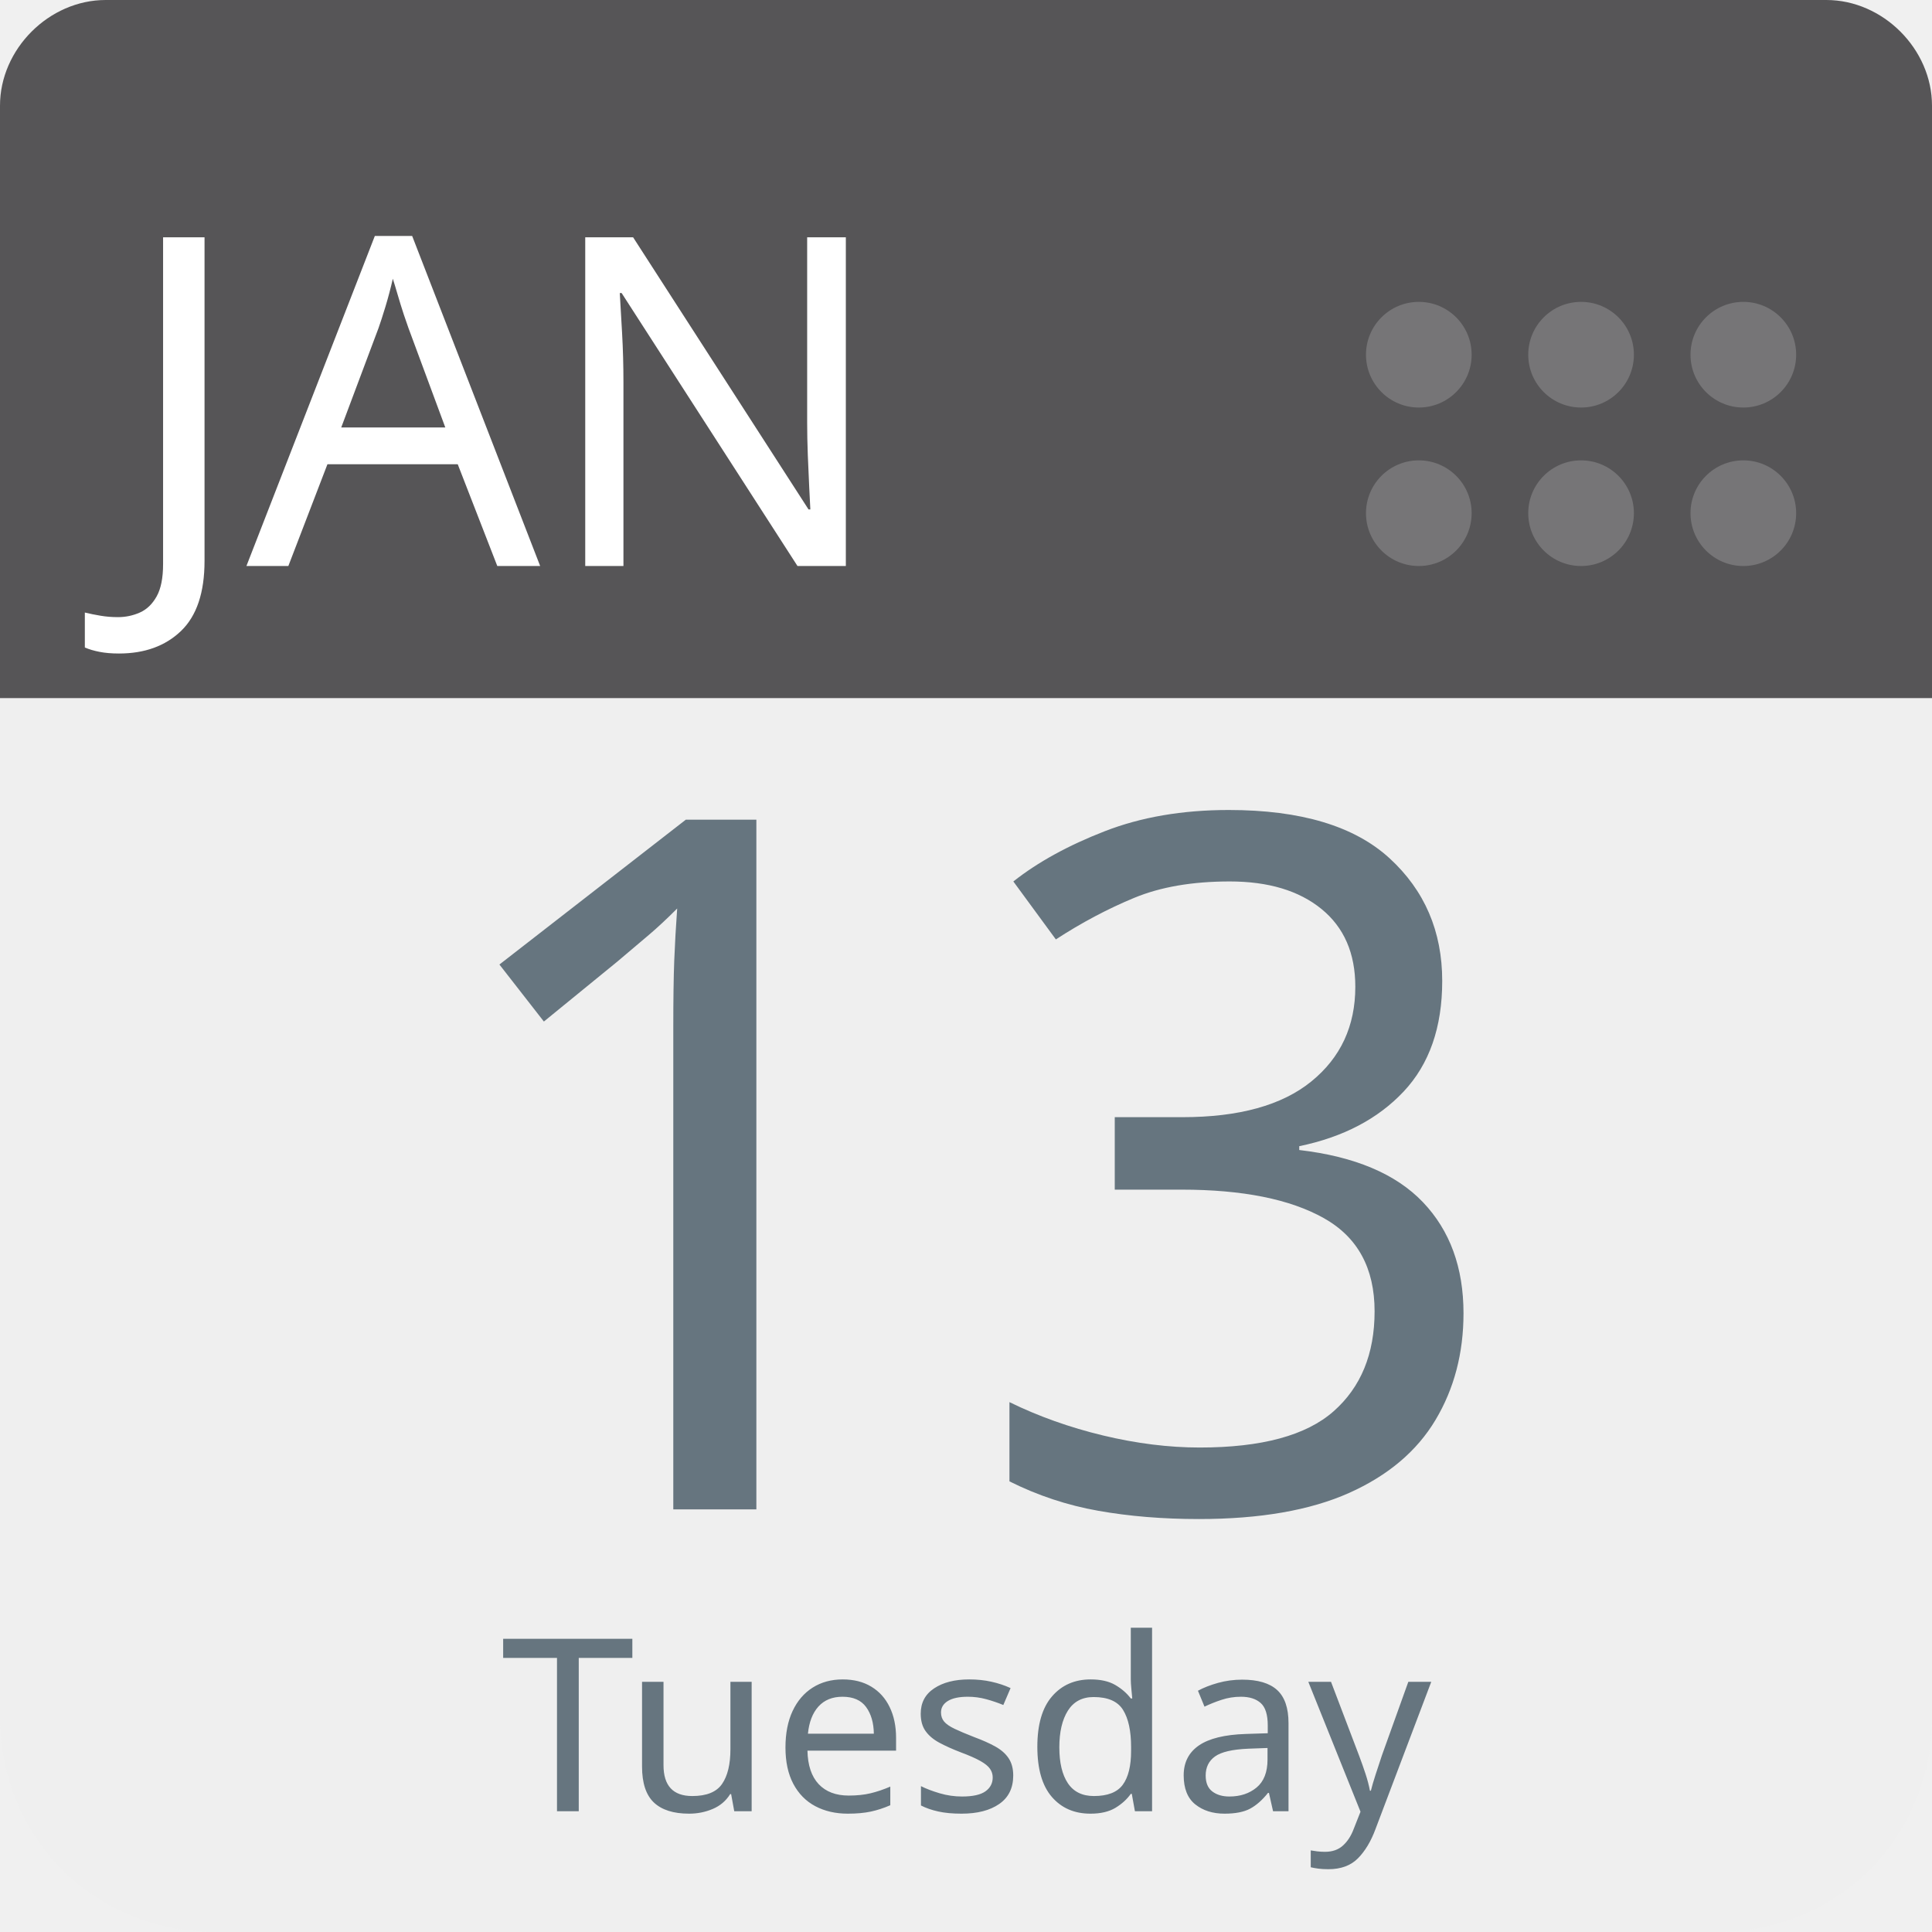
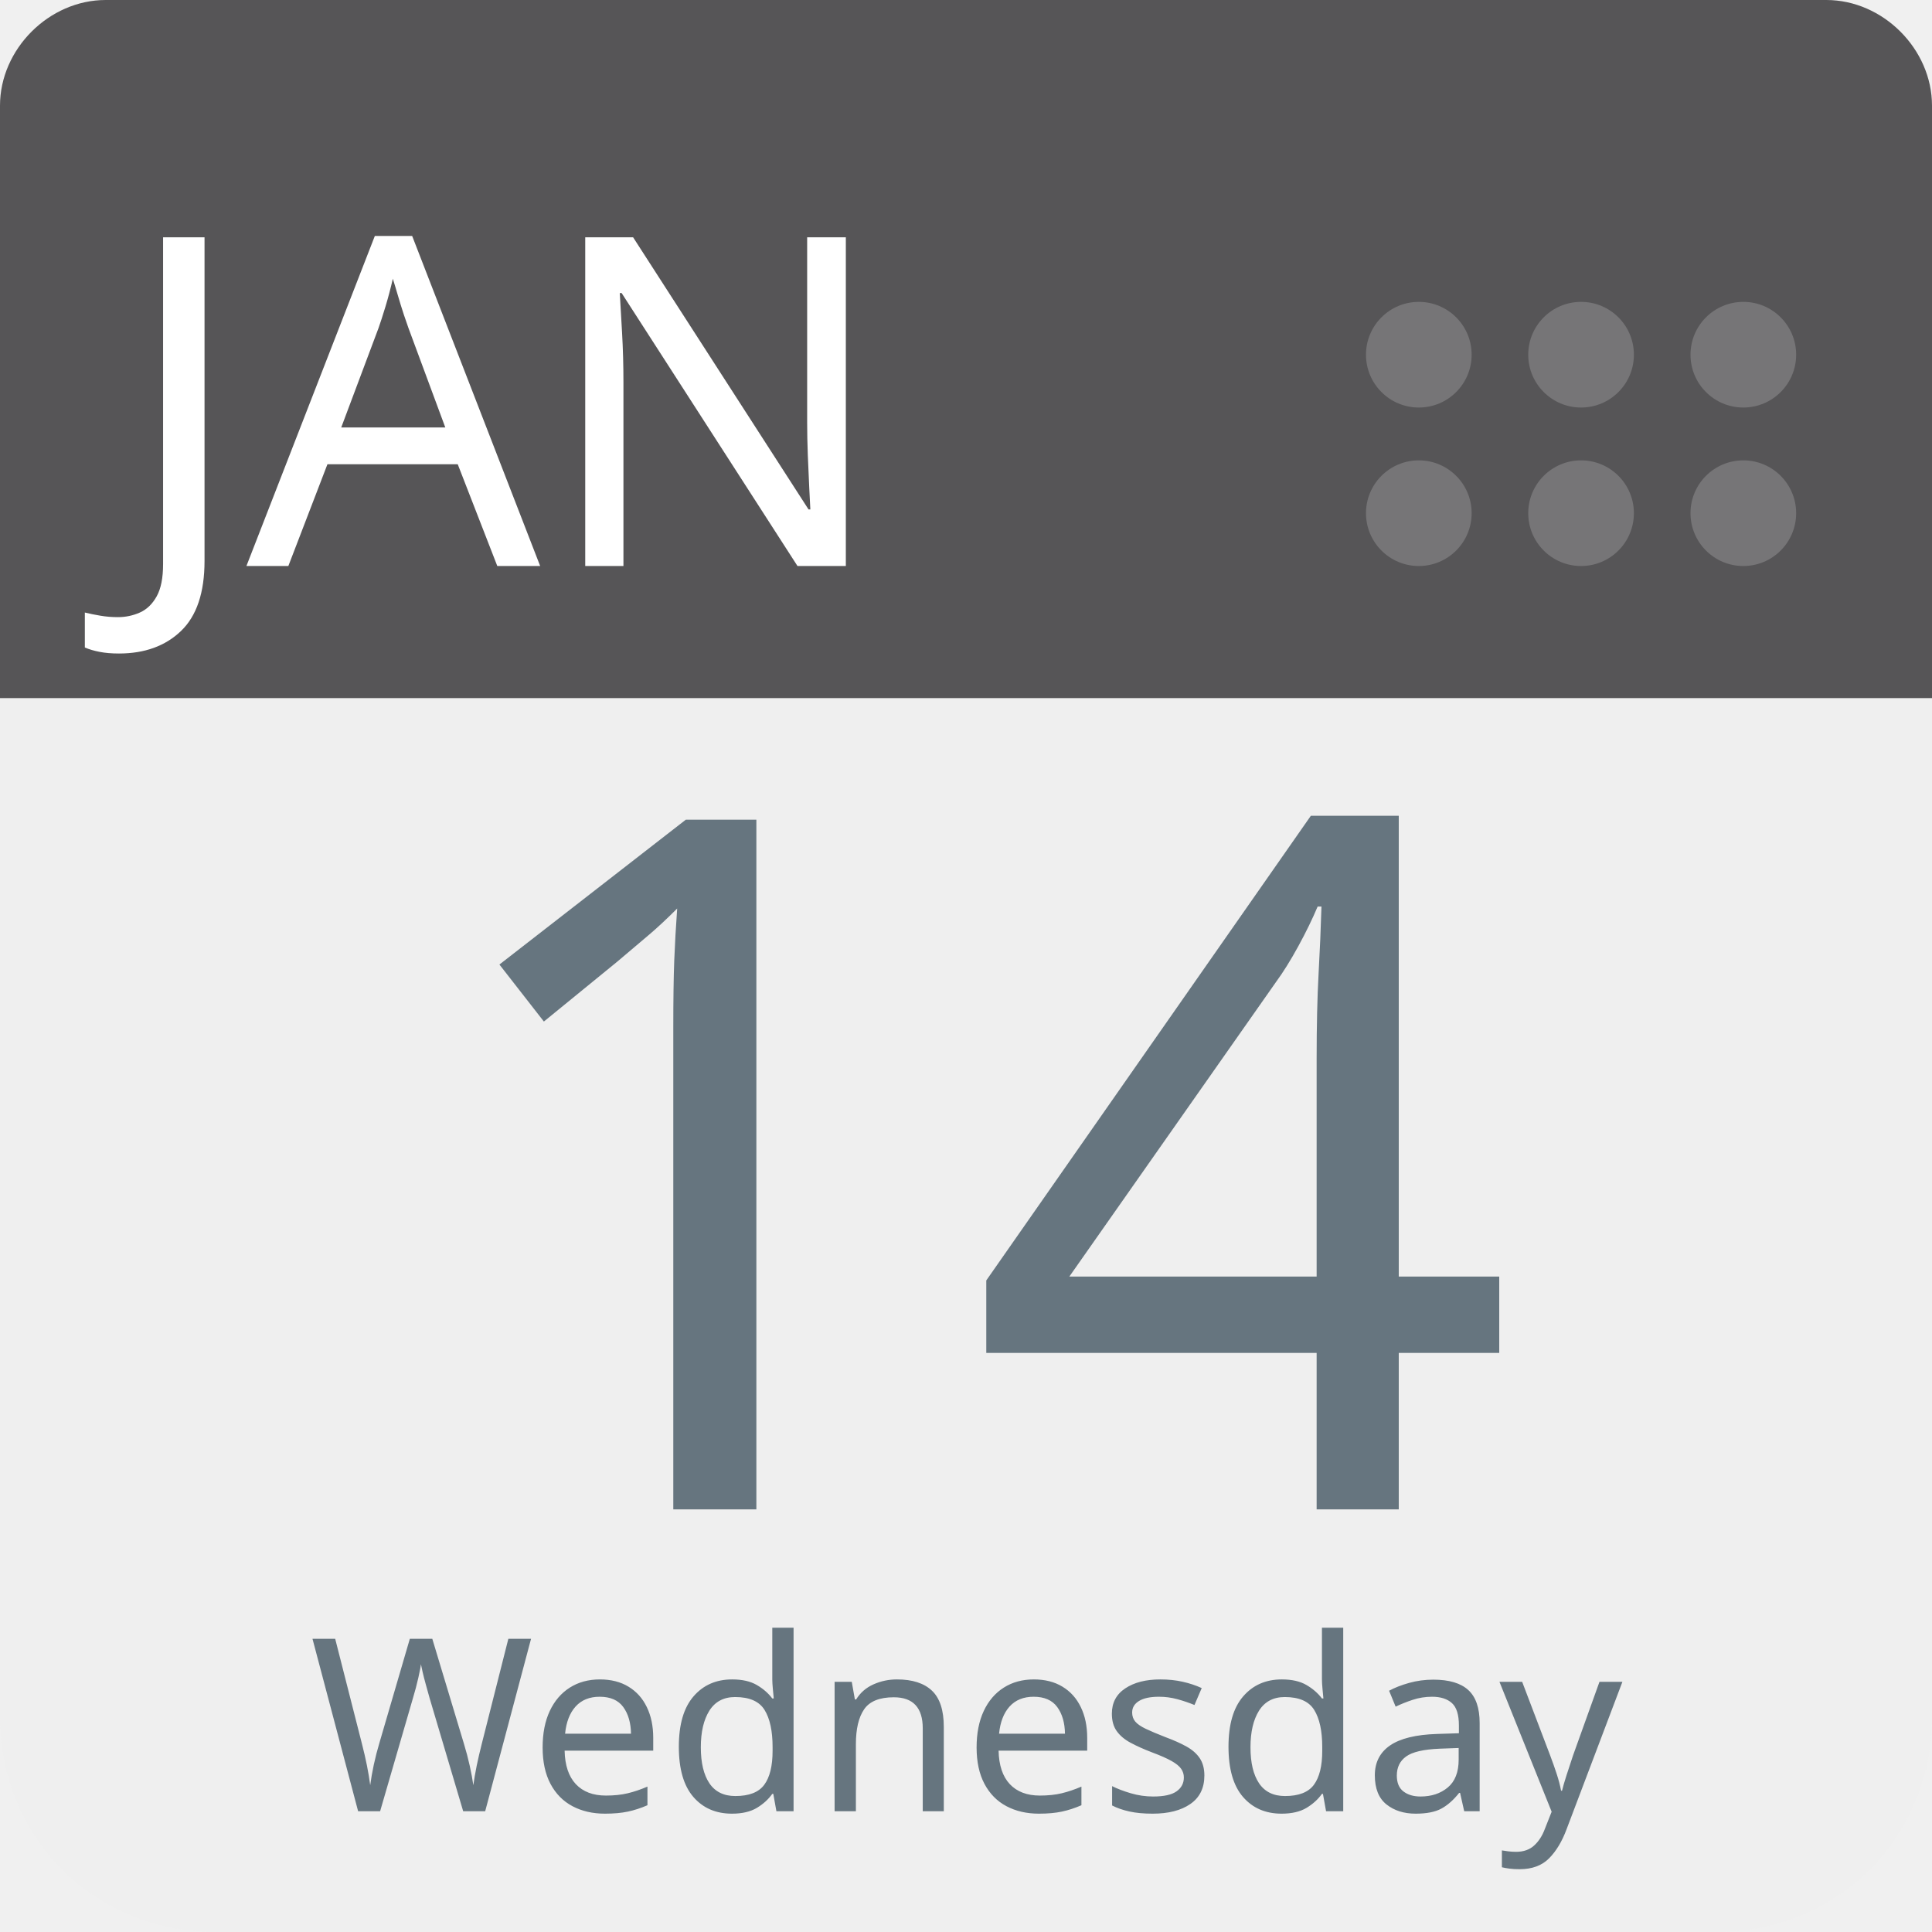
<svg xmlns="http://www.w3.org/2000/svg" aria-label="Calendar" role="img" viewBox="0 0 512 512" width="100%" height="100%" style="cursor: default">
      null
      <path d="m512,455c0,32 -25,57 -57,57l-398,0c-32,0 -57,-25 -57,-57l0,-327c0,-31 25,-57 57,-57l398,0c32,0 57,26 57,57l0,327z" fill="#efefef" />
  <path d="m484,0l-47,0l-409,0c-15,0 -28,13 -28,28l0,157l512,0l0,-157c0,-15 -13,-28 -28,-28z" fill="#565557" />
  <g fill="#767577">
    <circle cx="462" cy="136" r="14" />
    <circle cx="462" cy="94" r="14" />
    <circle cx="419" cy="136" r="14" />
    <circle cx="419" cy="94" r="14" />
    <circle cx="376" cy="136" r="14" />
    <circle cx="376" cy="94" r="14" />
  </g>
  <text id="month" x="32" y="150" fill="#fff" font-family="-apple-system, BlinkMacSystemFont, 'Noto Sans', 'Noto Sans CJK SC', 'Microsoft YaHei', sans-serif, 'Segoe UI', Roboto, 'Helvetica Neue', Arial" font-size="122px" style="text-anchor: left">JAN</text>
-   <text id="day" x="256" y="400" fill="#66757f" font-family="-apple-system, BlinkMacSystemFont, 'Noto Sans', 'Noto Sans CJK SC', 'Microsoft YaHei', sans-serif, 'Segoe UI', Roboto, 'Helvetica Neue', Arial" font-size="256px" style="text-anchor: middle">13</text>
-   <text id="weekday" x="256" y="480" fill="#66757f" font-family="-apple-system, BlinkMacSystemFont, 'Noto Sans', 'Noto Sans CJK SC', 'Microsoft YaHei', sans-serif, 'Segoe UI', Roboto, 'Helvetica Neue', Arial" font-size="64px" style="text-anchor: middle">Tuesday</text>
+   <text id="day" x="256" y="400" fill="#66757f" font-family="-apple-system, BlinkMacSystemFont, 'Noto Sans', 'Noto Sans CJK SC', 'Microsoft YaHei', sans-serif, 'Segoe UI', Roboto, 'Helvetica Neue', Arial" font-size="256px" style="text-anchor: middle">14</text>
+   <text id="weekday" x="256" y="480" fill="#66757f" font-family="-apple-system, BlinkMacSystemFont, 'Noto Sans', 'Noto Sans CJK SC', 'Microsoft YaHei', sans-serif, 'Segoe UI', Roboto, 'Helvetica Neue', Arial" font-size="64px" style="text-anchor: middle">Wednesday</text>
      null
    </svg>
